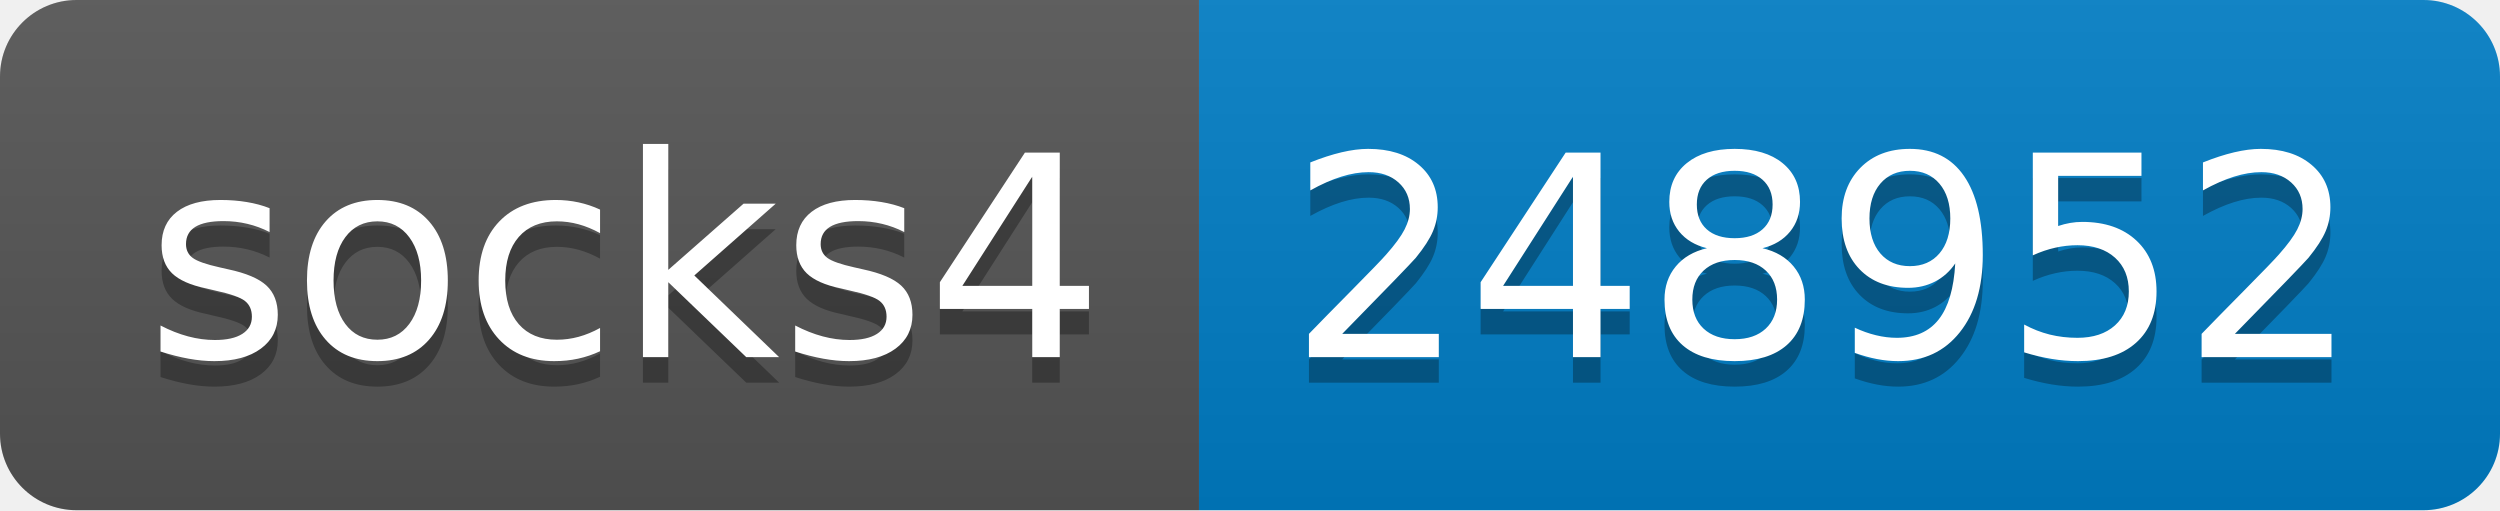
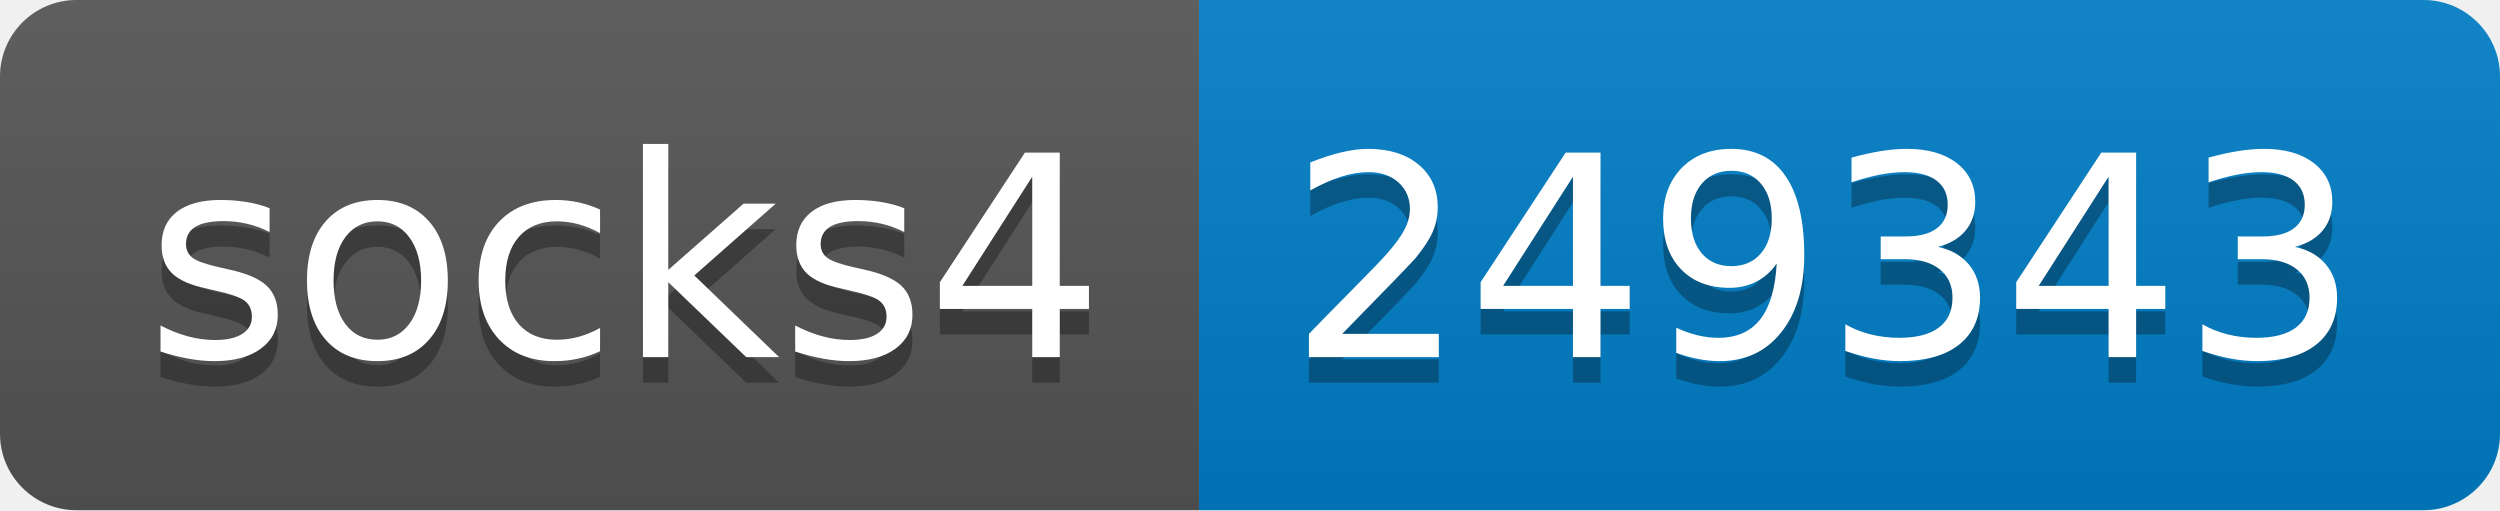
- <svg xmlns="http://www.w3.org/2000/svg" width="98" height="20" role="img" aria-label="socks4: 248952">
+ <svg xmlns="http://www.w3.org/2000/svg" width="98" height="20" role="img" aria-label="socks4: 249343">
  <linearGradient id="s" x2="0" y2="100%">
    <stop offset="0" stop-color="#bbb" stop-opacity=".1" />
    <stop offset="1" stop-opacity=".1" />
  </linearGradient>
  <clipPath id="r">
    <rect width="98" height="20" rx="3" fill="#fff" />
  </clipPath>
  <g clip-path="url(#r)">
    <rect width="47" height="20" fill="#555" />
    <rect x="47" width="51" height="20" fill="#007ec6" />
    <rect width="98" height="20" fill="url(#s)" />
  </g>
  <g fill="#fff" text-anchor="middle" font-family="Verdana,Geneva,DejaVu Sans,sans-serif" text-rendering="geometricPrecision" font-size="110">
    <text aria-hidden="true" x="245" y="150" fill="#010101" fill-opacity=".3" transform="scale(.1)" textLength="370">socks4</text>
    <text x="245" y="140" transform="scale(.1)" fill="#fff" textLength="370">socks4</text>
-     <text aria-hidden="true" x="715" y="150" fill="#010101" fill-opacity=".3" transform="scale(.1)" textLength="410">248952</text>
-     <text x="715" y="140" transform="scale(.1)" fill="#fff" textLength="410">248952</text>
+     <text aria-hidden="true" x="715" y="150" fill="#010101" fill-opacity=".3" transform="scale(.1)" textLength="410">249343</text>
+     <text x="715" y="140" transform="scale(.1)" fill="#fff" textLength="410">249343</text>
  </g>
</svg>
